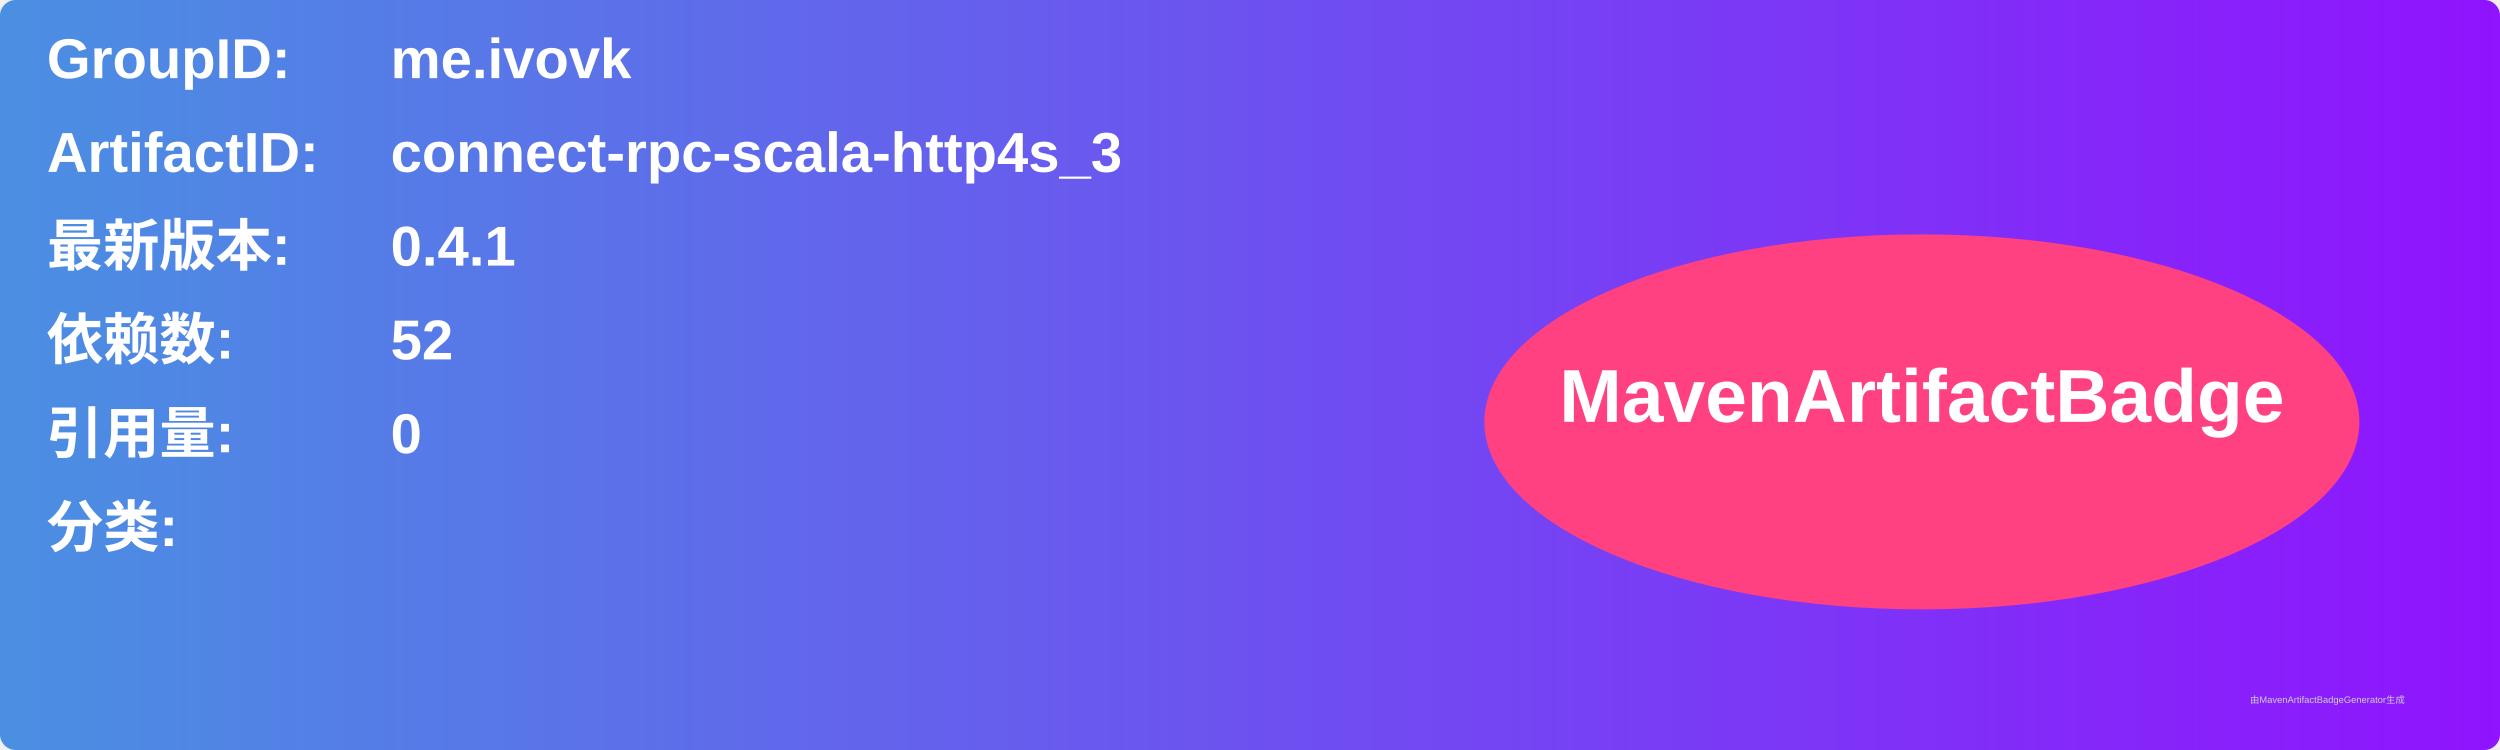
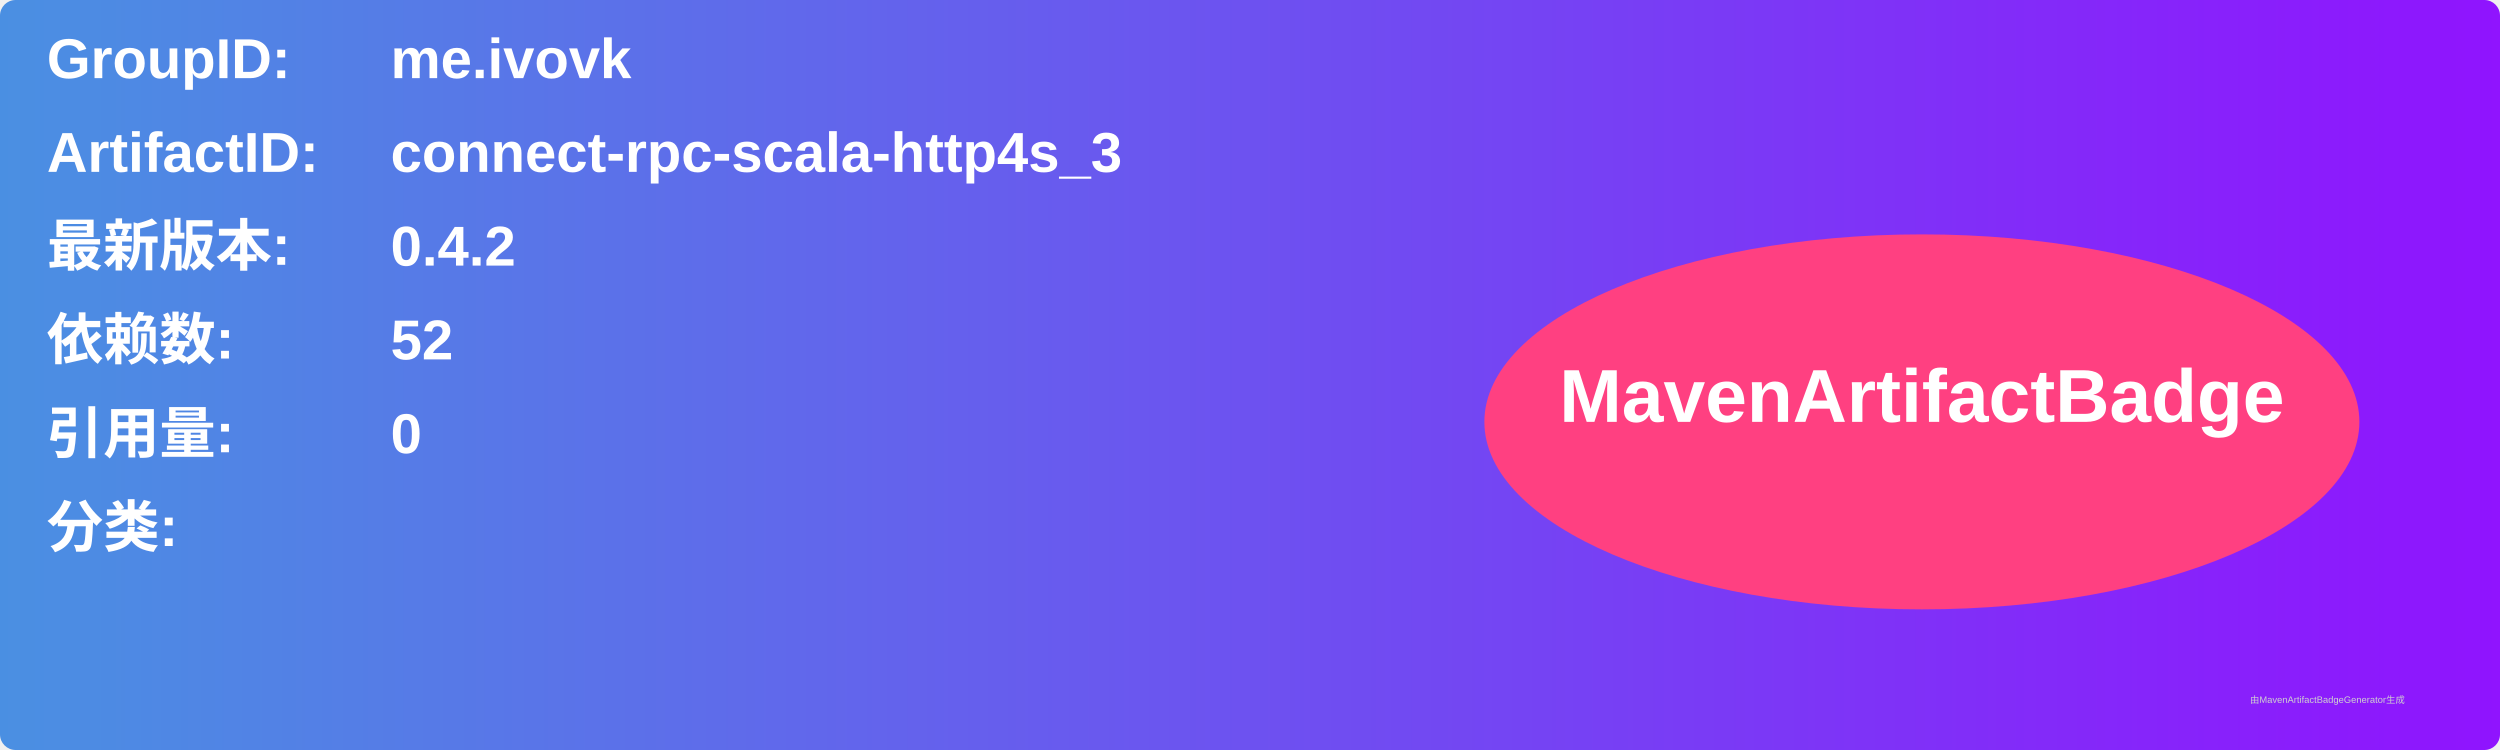
<svg xmlns="http://www.w3.org/2000/svg" width="800" height="240" viewBox="0 0 800 240">
  <linearGradient id="grad" x1="0%" y1="0%" x2="100%" y2="0%">
    <stop offset="0%" stop-color="#4a90e2" />
    <stop offset="100%" stop-color="#9013fe" />
  </linearGradient>
  <rect width="100%" height="100%" rx="5" ry="5" fill="url(#grad)" />
  <g transform="translate(15, 15)">
    <text x="0" y="10" font-family="Arial" font-size="18" fill="white" font-weight="bold" width="260">GroupID:</text>
    <text x="110" y="10" font-family="Arial" font-size="18" fill="white" font-weight="bold" width="460">me.ivovk</text>
    <text x="0" y="40" font-family="Arial" font-size="18" fill="white" font-weight="bold" width="260">ArtifactID:</text>
    <text x="110" y="40" font-family="Arial" font-size="18" fill="white" font-weight="bold" width="460">connect-rpc-scala-http4s_3</text>
    <text x="0" y="70" font-family="Arial" font-size="18" fill="white" font-weight="bold">最新版本:</text>
    <text x="110" y="70" font-family="Arial" font-size="18" fill="white" font-weight="bold">
-       <tspan font-weight="bold">0.4.1</tspan>
+       <tspan font-weight="bold">0.4.2</tspan>
    </text>
    <text x="0" y="100" font-family="Arial" font-size="18" fill="white" font-weight="bold">依赖数: </text>
    <text x="110" y="100" font-family="Arial" font-size="18" fill="white">
      <tspan font-weight="bold">52</tspan>
    </text>
    <text x="0" y="130" font-family="Arial" font-size="18" fill="white" font-weight="bold">引用量: </text>
    <text x="110" y="130" font-family="Arial" font-size="18" fill="white">
      <tspan font-weight="bold">0</tspan>
    </text>
    <text x="0" y="160" font-family="Arial" font-size="18" fill="white" font-weight="bold">分类:</text>
    <text x="10" y="190" font-family="Arial" font-size="10" fill="white">
      <tspan font-weight="bold" />
    </text>
    <ellipse cx="600" cy="120" rx="140" ry="60" fill="#ff4081" />
    <text x="600" y="120" text-anchor="middle" font-family="Arial" font-size="24" fill="white" font-weight="bold">MavenArtifactBadge</text>
  </g>
  <text x="720" y="225" font-family="Arial" font-size="3" fill="#d0d0d0">由MavenArtifactBadgeGenerator生成</text>
</svg>
